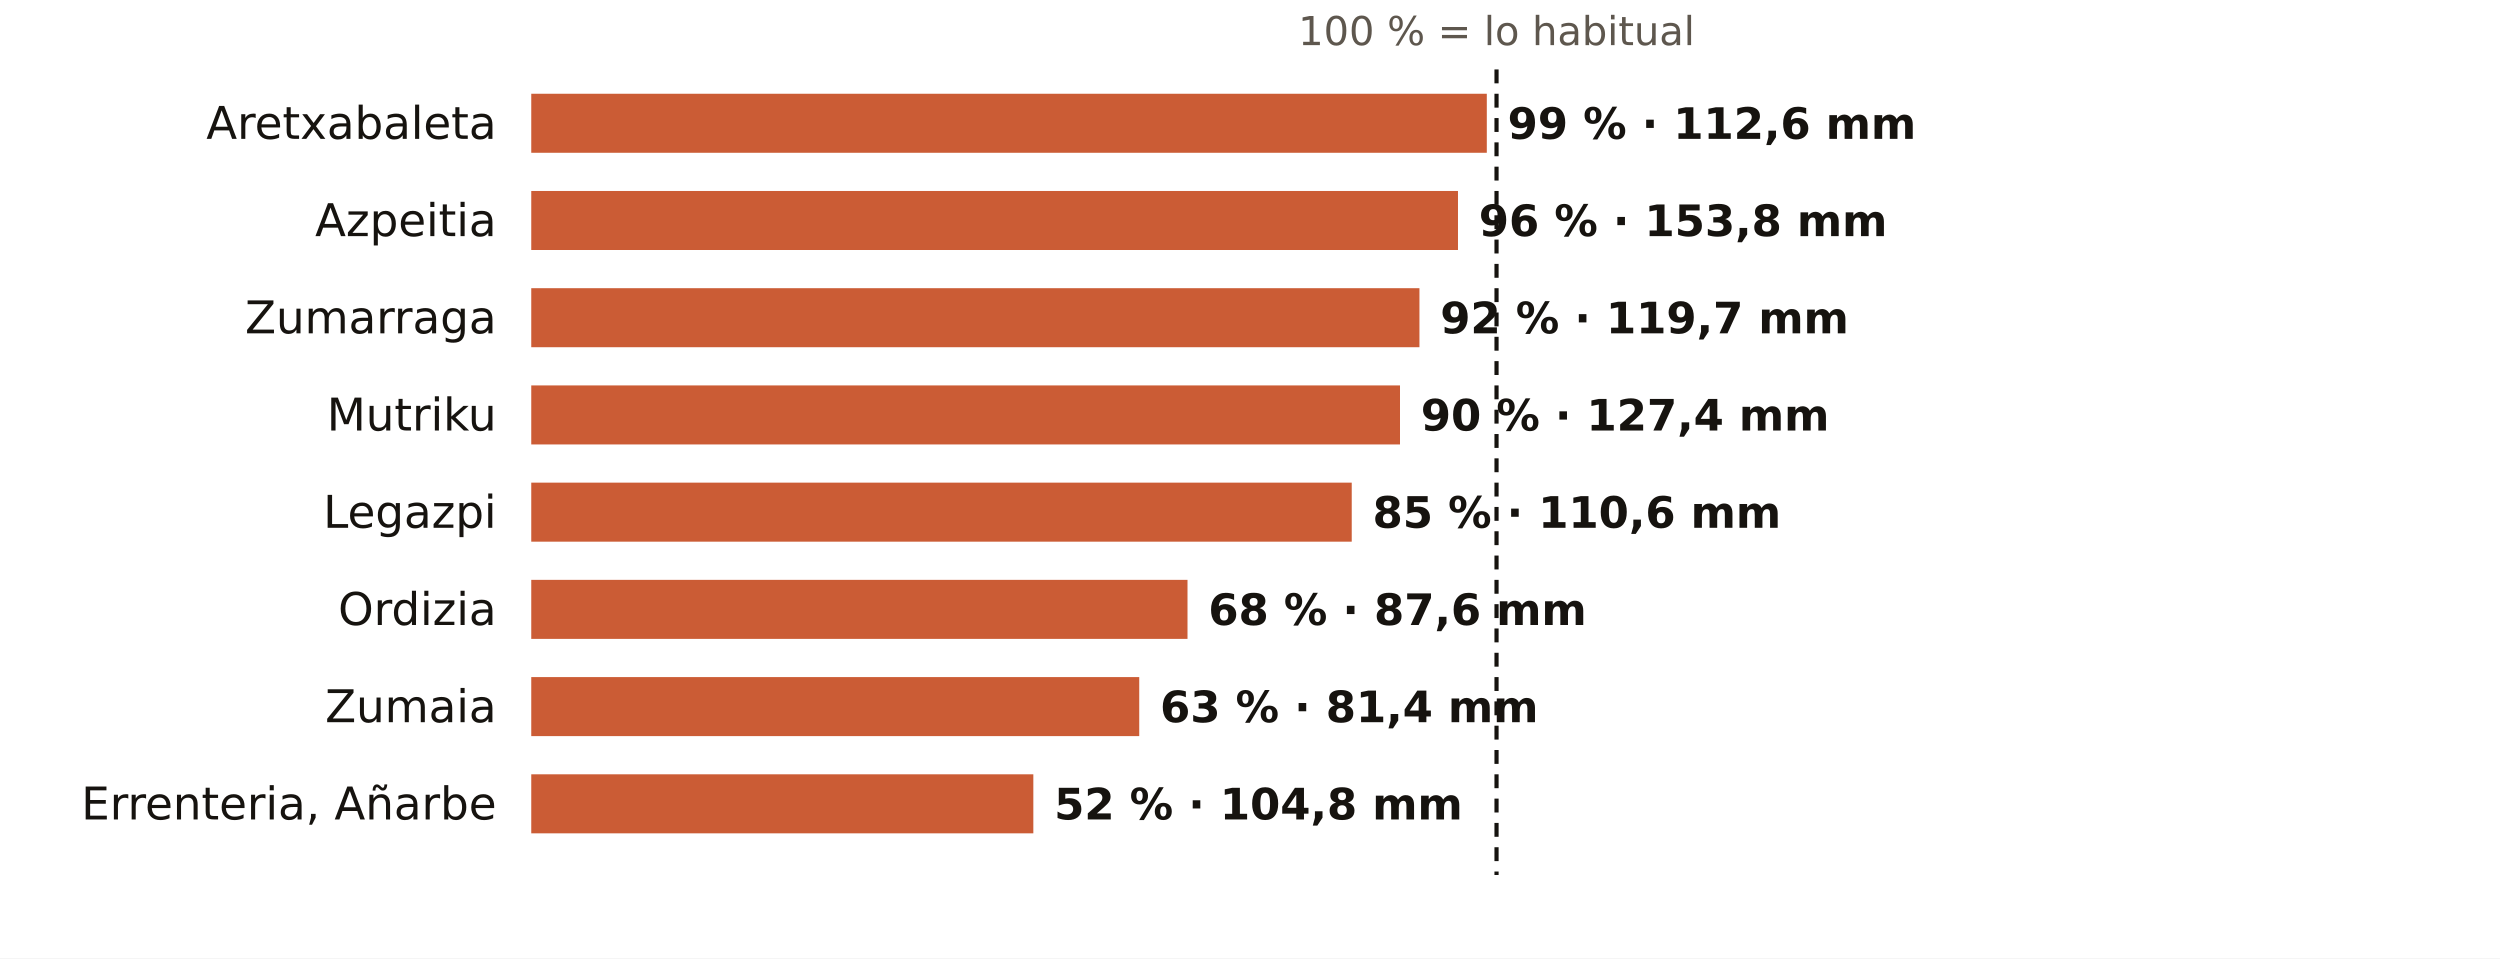
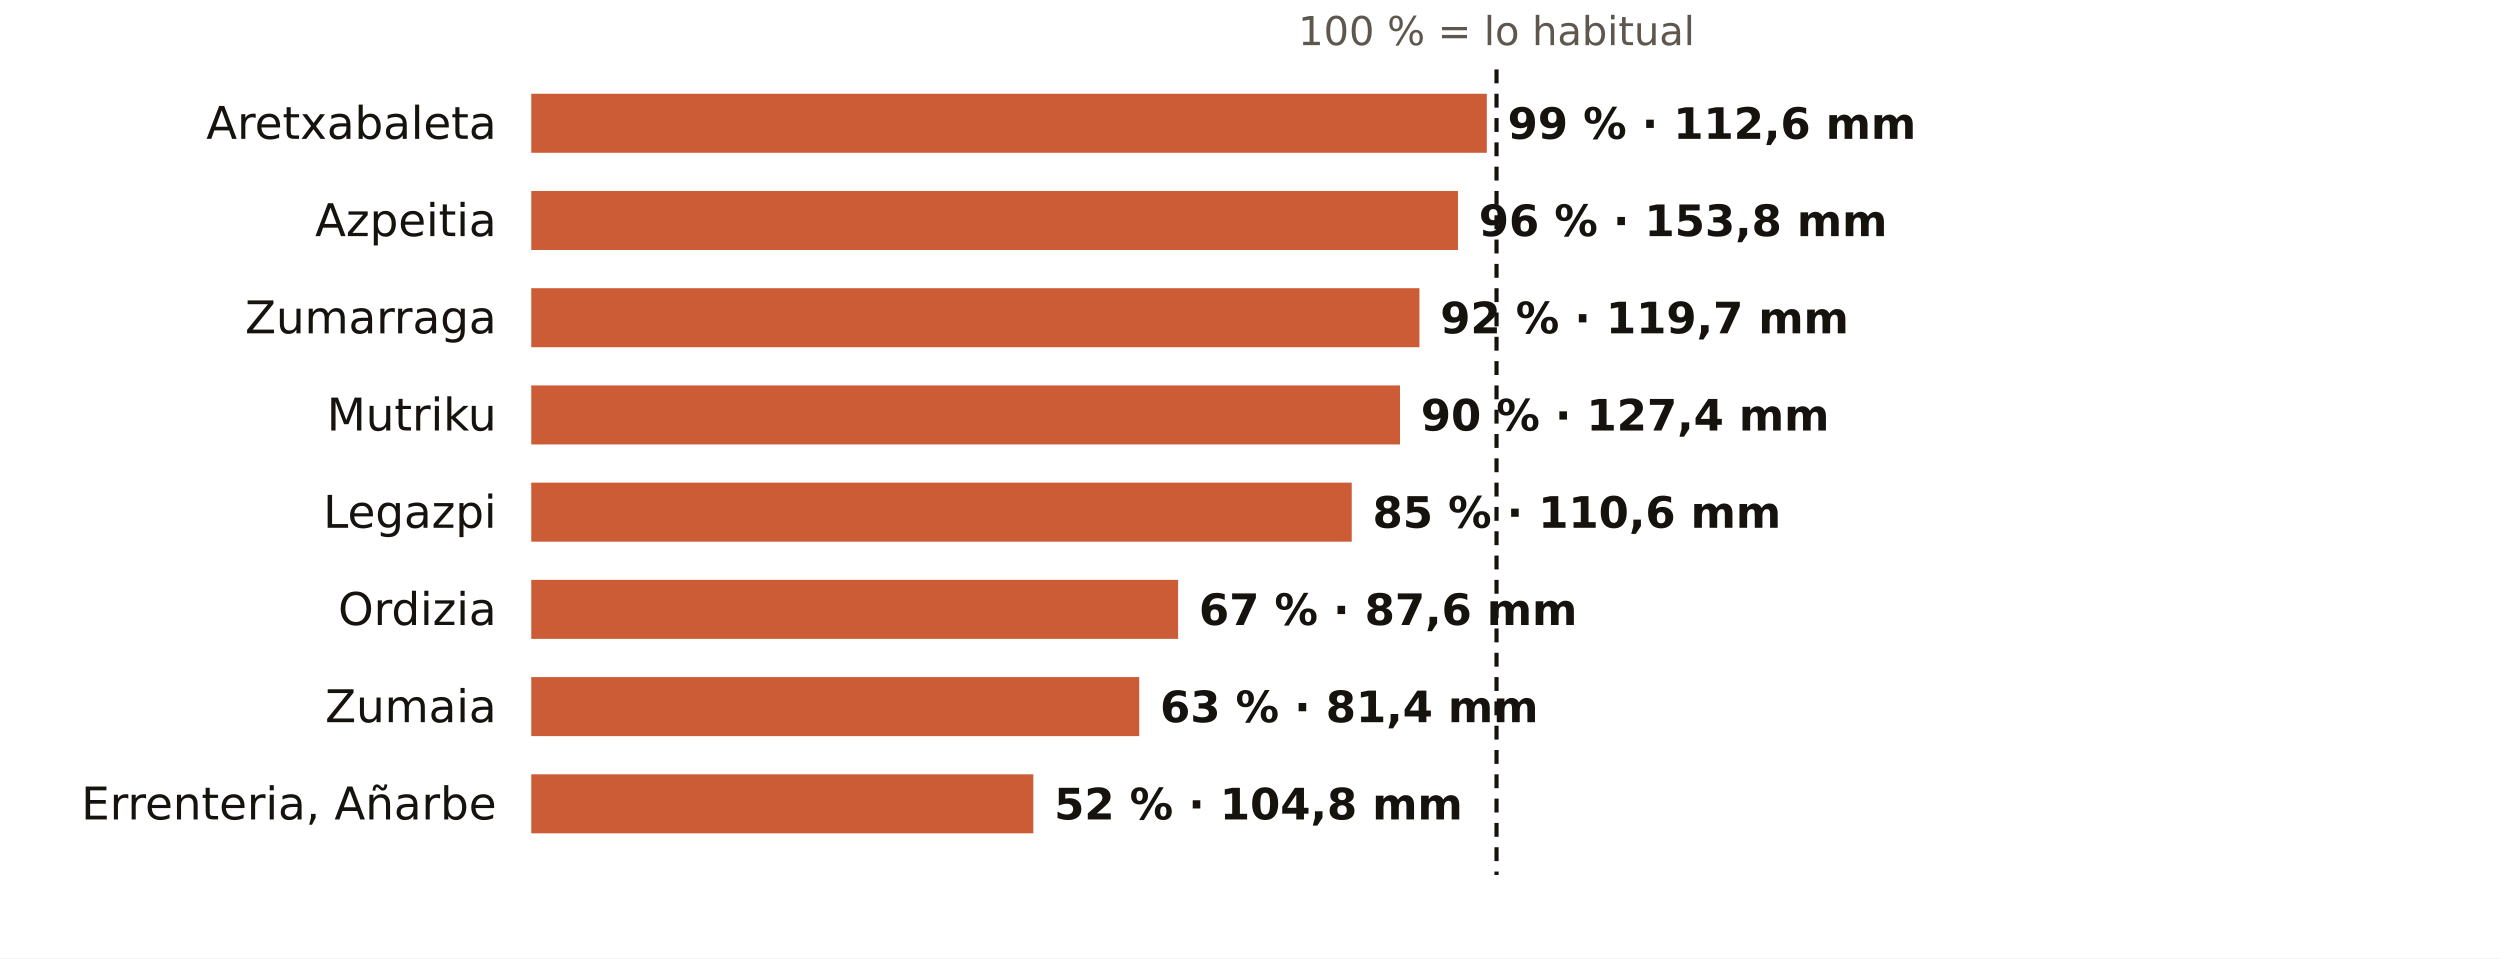
<svg xmlns="http://www.w3.org/2000/svg" viewBox="0 0 720 276" width="720" height="276" role="img" aria-label="El otoño en los pluviómetros de AEMET de Gipuzkoa: % de lo habitual">
  <rect width="720" height="276" fill="#FFFFFF" />
  <text x="431.0" y="13.0" font-size="11.5" fill="#5E574E" text-anchor="middle" font-weight="400" font-family="Public Sans, DejaVu Sans, Arial, sans-serif">100 % = lo habitual</text>
  <text x="143.0" y="40.0" font-size="13" fill="#16130F" text-anchor="end" font-weight="500" font-family="Public Sans, DejaVu Sans, Arial, sans-serif">Aretxabaleta</text>
  <rect x="153" y="27" width="275.2" height="17" fill="#C4461A" opacity="0.88" />
  <text x="434.2" y="40.0" font-size="12.5" fill="#16130F" text-anchor="start" font-weight="600" font-family="Public Sans, DejaVu Sans, Arial, sans-serif">99 % · 112,6 mm</text>
  <text x="143.0" y="68.0" font-size="13" fill="#16130F" text-anchor="end" font-weight="500" font-family="Public Sans, DejaVu Sans, Arial, sans-serif">Azpeitia</text>
  <rect x="153" y="55" width="266.9" height="17" fill="#C4461A" opacity="0.88" />
  <text x="425.9" y="68.0" font-size="12.5" fill="#16130F" text-anchor="start" font-weight="600" font-family="Public Sans, DejaVu Sans, Arial, sans-serif">96 % · 153,8 mm</text>
  <text x="143.0" y="96.0" font-size="13" fill="#16130F" text-anchor="end" font-weight="500" font-family="Public Sans, DejaVu Sans, Arial, sans-serif">Zumarraga</text>
  <rect x="153" y="83" width="255.8" height="17" fill="#C4461A" opacity="0.88" />
  <text x="414.8" y="96.0" font-size="12.5" fill="#16130F" text-anchor="start" font-weight="600" font-family="Public Sans, DejaVu Sans, Arial, sans-serif">92 % · 119,7 mm</text>
  <text x="143.0" y="124.0" font-size="13" fill="#16130F" text-anchor="end" font-weight="500" font-family="Public Sans, DejaVu Sans, Arial, sans-serif">Mutriku</text>
  <rect x="153" y="111" width="250.2" height="17" fill="#C4461A" opacity="0.88" />
  <text x="409.2" y="124.0" font-size="12.5" fill="#16130F" text-anchor="start" font-weight="600" font-family="Public Sans, DejaVu Sans, Arial, sans-serif">90 % · 127,4 mm</text>
  <text x="143.0" y="152.0" font-size="13" fill="#16130F" text-anchor="end" font-weight="500" font-family="Public Sans, DejaVu Sans, Arial, sans-serif">Legazpi</text>
  <rect x="153" y="139" width="236.3" height="17" fill="#C4461A" opacity="0.88" />
  <text x="395.3" y="152.0" font-size="12.5" fill="#16130F" text-anchor="start" font-weight="600" font-family="Public Sans, DejaVu Sans, Arial, sans-serif">85 % · 110,6 mm</text>
  <text x="143.0" y="180.0" font-size="13" fill="#16130F" text-anchor="end" font-weight="500" font-family="Public Sans, DejaVu Sans, Arial, sans-serif">Ordizia</text>
-   <rect x="153" y="167" width="189.0" height="17" fill="#C4461A" opacity="0.88" />
-   <text x="348.0" y="180.0" font-size="12.5" fill="#16130F" text-anchor="start" font-weight="600" font-family="Public Sans, DejaVu Sans, Arial, sans-serif">68 % · 87,6 mm</text>
+   <rect x="153" y="167" width="186.3" height="17" fill="#C4461A" opacity="0.88" />
+   <text x="345.3" y="180.0" font-size="12.5" fill="#16130F" text-anchor="start" font-weight="600" font-family="Public Sans, DejaVu Sans, Arial, sans-serif">67 % · 87,6 mm</text>
  <text x="143.0" y="208.0" font-size="13" fill="#16130F" text-anchor="end" font-weight="500" font-family="Public Sans, DejaVu Sans, Arial, sans-serif">Zumaia</text>
  <rect x="153" y="195" width="175.1" height="17" fill="#C4461A" opacity="0.88" />
  <text x="334.1" y="208.0" font-size="12.5" fill="#16130F" text-anchor="start" font-weight="600" font-family="Public Sans, DejaVu Sans, Arial, sans-serif">63 % · 81,4 mm</text>
  <text x="143.0" y="236.0" font-size="13" fill="#16130F" text-anchor="end" font-weight="500" font-family="Public Sans, DejaVu Sans, Arial, sans-serif">Errenteria, Añarbe</text>
  <rect x="153" y="223" width="144.6" height="17" fill="#C4461A" opacity="0.88" />
  <text x="303.6" y="236.0" font-size="12.5" fill="#16130F" text-anchor="start" font-weight="600" font-family="Public Sans, DejaVu Sans, Arial, sans-serif">52 % · 104,8 mm</text>
  <line x1="431.0" x2="431.0" y1="20" y2="252" stroke="#16130F" stroke-width="1.2" stroke-dasharray="4 3" />
</svg>
